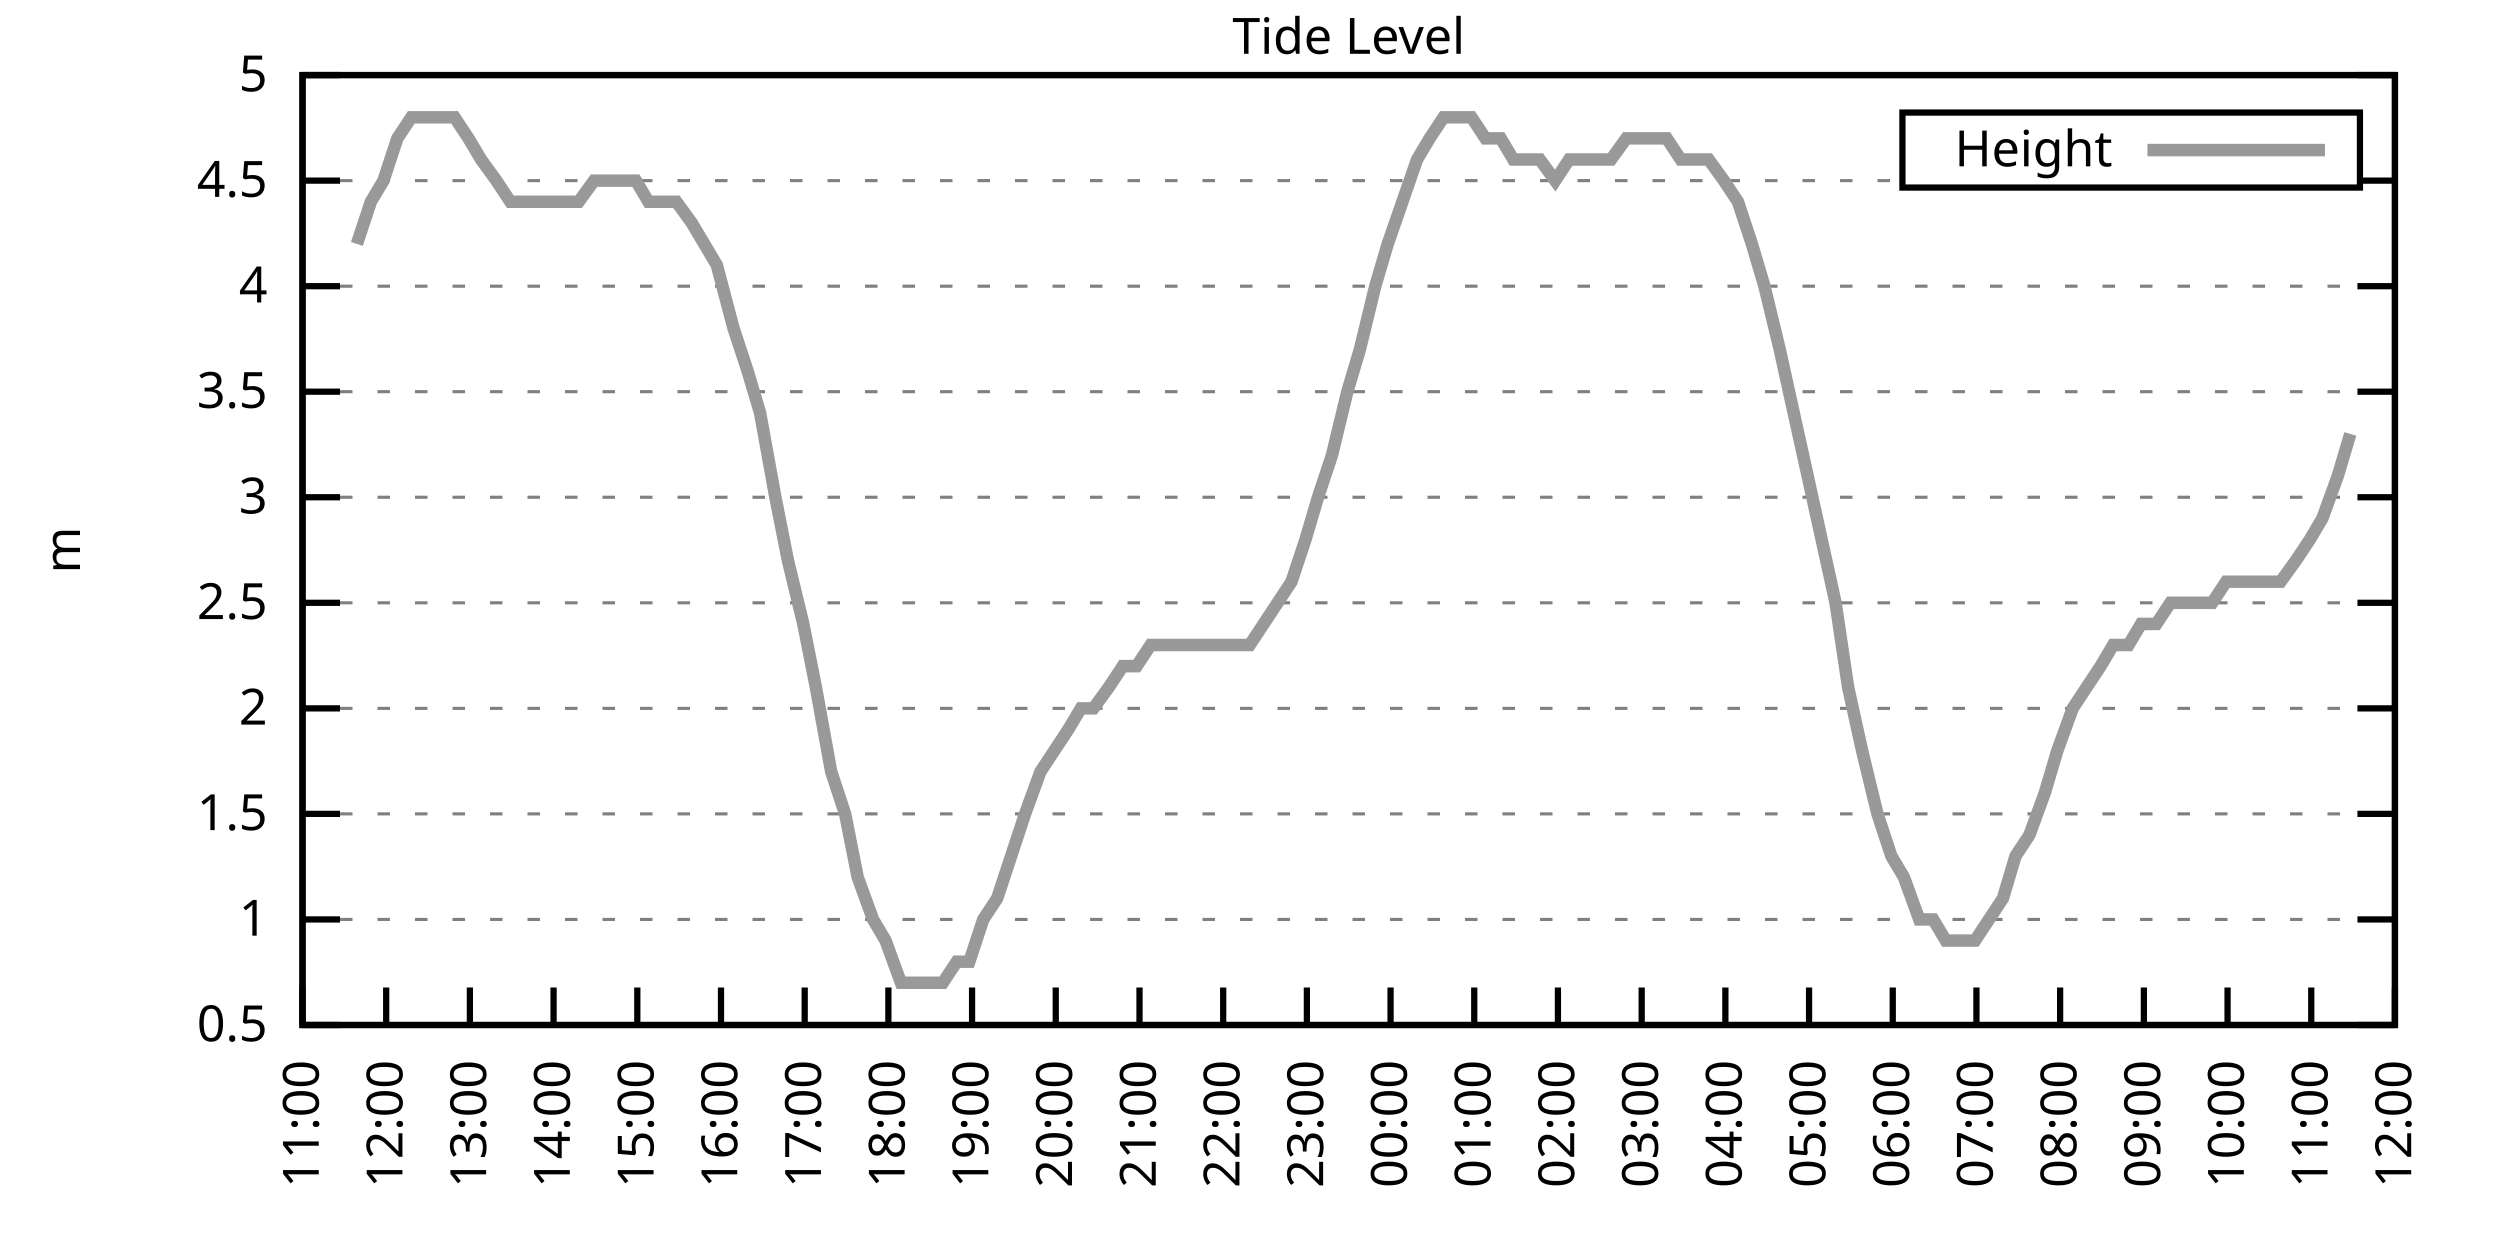
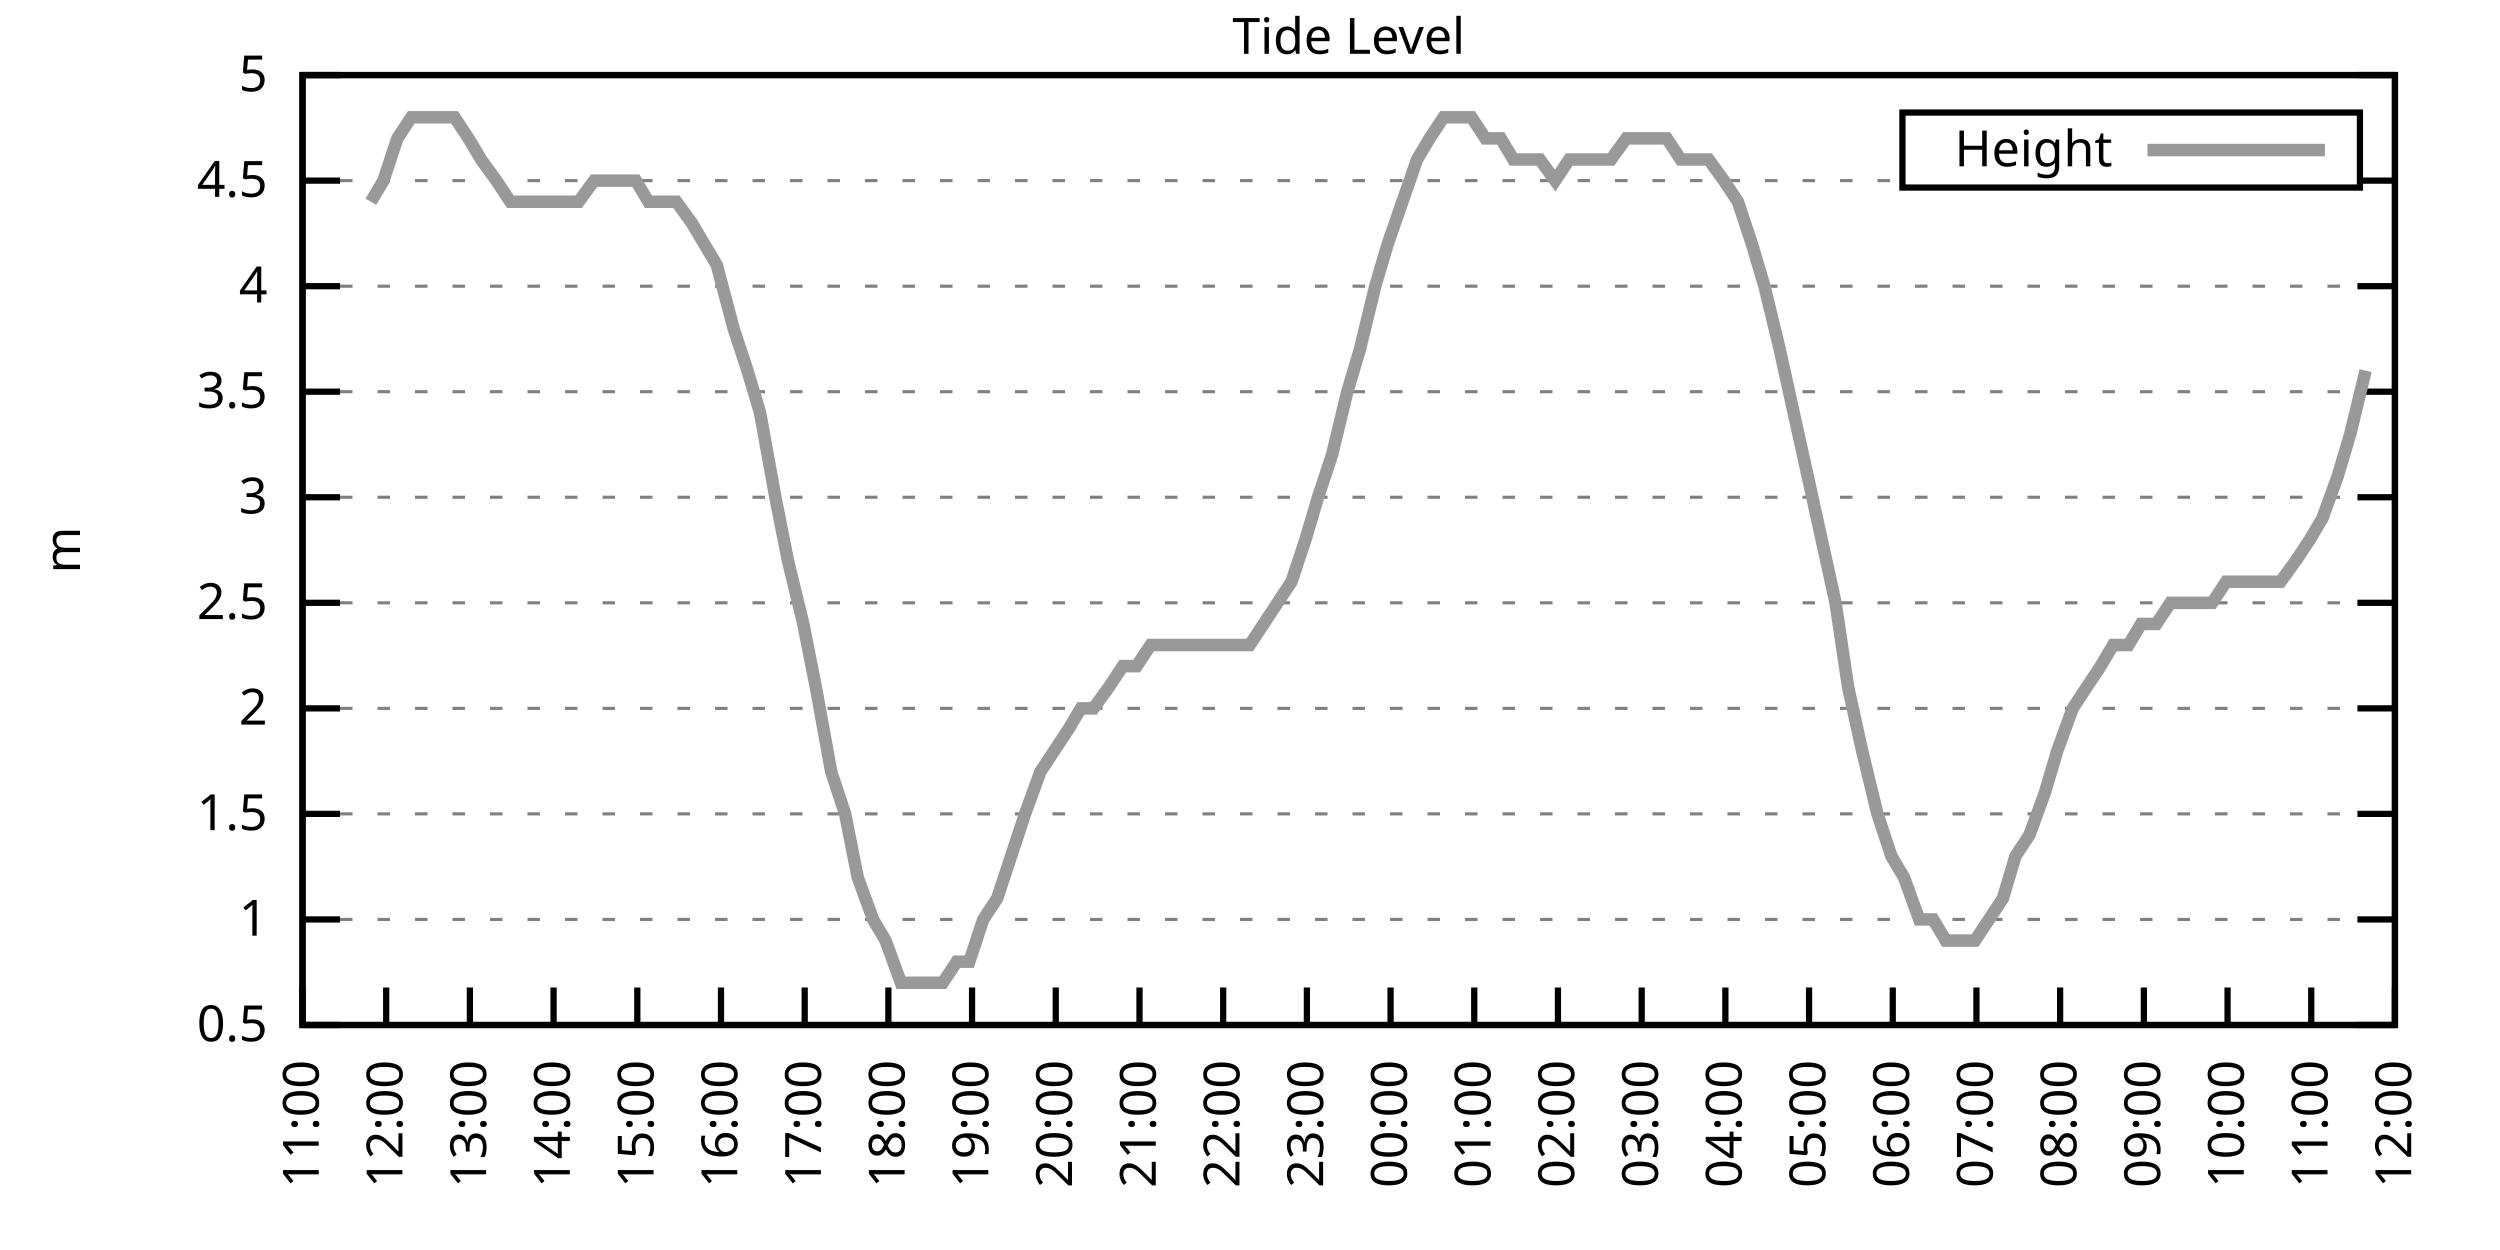
<svg xmlns="http://www.w3.org/2000/svg" xmlns:xlink="http://www.w3.org/1999/xlink" width="400" height="200" viewBox="0 0 400 200">
  <g id="gnuplot_canvas">
    <rect x="0" y="0" width="400" height="200" fill="none" />
    <defs>
      <circle id="gpDot" r="0.5" stroke-width="0.5" stroke="currentColor" />
      <path id="gpPt0" stroke-width="0.333" stroke="currentColor" d="M-1,0 h2 M0,-1 v2" />
      <path id="gpPt1" stroke-width="0.333" stroke="currentColor" d="M-1,-1 L1,1 M1,-1 L-1,1" />
      <path id="gpPt2" stroke-width="0.333" stroke="currentColor" d="M-1,0 L1,0 M0,-1 L0,1 M-1,-1 L1,1 M-1,1 L1,-1" />
      <rect id="gpPt3" stroke-width="0.333" stroke="currentColor" x="-1" y="-1" width="2" height="2" />
      <rect id="gpPt4" stroke-width="0.333" stroke="currentColor" fill="currentColor" x="-1" y="-1" width="2" height="2" />
      <circle id="gpPt5" stroke-width="0.333" stroke="currentColor" cx="0" cy="0" r="1" />
      <use xlink:href="#gpPt5" id="gpPt6" fill="currentColor" stroke="none" />
      <path id="gpPt7" stroke-width="0.333" stroke="currentColor" d="M0,-1.33 L-1.33,0.67 L1.33,0.67 z" />
      <use xlink:href="#gpPt7" id="gpPt8" fill="currentColor" stroke="none" />
      <use xlink:href="#gpPt7" id="gpPt9" stroke="currentColor" transform="rotate(180)" />
      <use xlink:href="#gpPt9" id="gpPt10" fill="currentColor" stroke="none" />
      <use xlink:href="#gpPt3" id="gpPt11" stroke="currentColor" transform="rotate(45)" />
      <use xlink:href="#gpPt11" id="gpPt12" fill="currentColor" stroke="none" />
      <path id="gpPt13" stroke-width="0.333" stroke="currentColor" d="M0,1.330 L1.265,0.411 L0.782,-1.067 L-0.782,-1.076 L-1.265,0.411 z" />
      <use xlink:href="#gpPt13" id="gpPt14" fill="currentColor" stroke="none" />
      <filter id="textbox" filterUnits="objectBoundingBox" x="0" y="0" height="1" width="1">
        <feFlood flood-color="white" flood-opacity="1" result="bgnd" />
        <feComposite in="SourceGraphic" in2="bgnd" operator="atop" />
      </filter>
      <filter id="greybox" filterUnits="objectBoundingBox" x="0" y="0" height="1" width="1">
        <feFlood flood-color="lightgrey" flood-opacity="1" result="grey" />
        <feComposite in="SourceGraphic" in2="grey" operator="atop" />
      </filter>
    </defs>
    <g fill="none" color="white" stroke="currentColor" stroke-width="1.00" stroke-linecap="butt" stroke-linejoin="miter">
</g>
    <g fill="none" color="black" stroke="currentColor" stroke-width="1.00" stroke-linecap="butt" stroke-linejoin="miter">
      <g stroke="none" shape-rendering="crispEdges">
        <polygon fill="rgb(255, 255, 255)" points="48.40,164.00 383.18,164.00 383.18,12.02 48.40,12.02 " />
      </g>
    </g>
    <g fill="none" color="black" stroke="currentColor" stroke-width="1.00" stroke-linecap="butt" stroke-linejoin="miter">
</g>
    <g fill="none" color="black" stroke="black" stroke-width="0.50" stroke-linecap="butt" stroke-linejoin="miter">
</g>
    <g fill="none" color="gray" stroke="currentColor" stroke-width="0.50" stroke-linecap="butt" stroke-linejoin="miter">
      <path stroke="gray" stroke-dasharray="2,4" class="gridline" d="M48.40,164.00 L383.19,164.00  " />
    </g>
    <g fill="none" color="gray" stroke="gray" stroke-width="1.00" stroke-linecap="butt" stroke-linejoin="miter">
</g>
    <g fill="none" color="black" stroke="currentColor" stroke-width="1.00" stroke-linecap="butt" stroke-linejoin="miter">
      <path stroke="black" d="M48.40,164.00 L54.40,164.00 M383.19,164.00 L377.19,164.00  " />
      <g transform="translate(42.80,166.60)" stroke="none" fill="black" font-family="Sans" font-size="8.00" text-anchor="end">
        <text>
          <tspan font-family="Sans"> 0.5</tspan>
        </text>
      </g>
    </g>
    <g fill="none" color="black" stroke="currentColor" stroke-width="1.00" stroke-linecap="butt" stroke-linejoin="miter">
</g>
    <g fill="none" color="black" stroke="black" stroke-width="0.50" stroke-linecap="butt" stroke-linejoin="miter">
</g>
    <g fill="none" color="gray" stroke="currentColor" stroke-width="0.50" stroke-linecap="butt" stroke-linejoin="miter">
      <path stroke="gray" stroke-dasharray="2,4" class="gridline" d="M48.40,147.11 L383.19,147.11  " />
    </g>
    <g fill="none" color="gray" stroke="gray" stroke-width="1.00" stroke-linecap="butt" stroke-linejoin="miter">
</g>
    <g fill="none" color="black" stroke="currentColor" stroke-width="1.00" stroke-linecap="butt" stroke-linejoin="miter">
      <path stroke="black" d="M48.40,147.11 L54.40,147.11 M383.19,147.11 L377.19,147.11  " />
      <g transform="translate(42.80,149.71)" stroke="none" fill="black" font-family="Sans" font-size="8.00" text-anchor="end">
        <text>
          <tspan font-family="Sans"> 1</tspan>
        </text>
      </g>
    </g>
    <g fill="none" color="black" stroke="currentColor" stroke-width="1.00" stroke-linecap="butt" stroke-linejoin="miter">
</g>
    <g fill="none" color="black" stroke="black" stroke-width="0.50" stroke-linecap="butt" stroke-linejoin="miter">
</g>
    <g fill="none" color="gray" stroke="currentColor" stroke-width="0.50" stroke-linecap="butt" stroke-linejoin="miter">
      <path stroke="gray" stroke-dasharray="2,4" class="gridline" d="M48.40,130.22 L383.19,130.22  " />
    </g>
    <g fill="none" color="gray" stroke="gray" stroke-width="1.00" stroke-linecap="butt" stroke-linejoin="miter">
</g>
    <g fill="none" color="black" stroke="currentColor" stroke-width="1.00" stroke-linecap="butt" stroke-linejoin="miter">
      <path stroke="black" d="M48.40,130.22 L54.40,130.22 M383.19,130.22 L377.19,130.22  " />
      <g transform="translate(42.80,132.82)" stroke="none" fill="black" font-family="Sans" font-size="8.00" text-anchor="end">
        <text>
          <tspan font-family="Sans"> 1.5</tspan>
        </text>
      </g>
    </g>
    <g fill="none" color="black" stroke="currentColor" stroke-width="1.00" stroke-linecap="butt" stroke-linejoin="miter">
</g>
    <g fill="none" color="black" stroke="black" stroke-width="0.50" stroke-linecap="butt" stroke-linejoin="miter">
</g>
    <g fill="none" color="gray" stroke="currentColor" stroke-width="0.50" stroke-linecap="butt" stroke-linejoin="miter">
      <path stroke="gray" stroke-dasharray="2,4" class="gridline" d="M48.40,113.34 L383.19,113.34  " />
    </g>
    <g fill="none" color="gray" stroke="gray" stroke-width="1.00" stroke-linecap="butt" stroke-linejoin="miter">
</g>
    <g fill="none" color="black" stroke="currentColor" stroke-width="1.00" stroke-linecap="butt" stroke-linejoin="miter">
      <path stroke="black" d="M48.40,113.34 L54.40,113.34 M383.19,113.34 L377.19,113.34  " />
      <g transform="translate(42.80,115.94)" stroke="none" fill="black" font-family="Sans" font-size="8.00" text-anchor="end">
        <text>
          <tspan font-family="Sans"> 2</tspan>
        </text>
      </g>
    </g>
    <g fill="none" color="black" stroke="currentColor" stroke-width="1.00" stroke-linecap="butt" stroke-linejoin="miter">
</g>
    <g fill="none" color="black" stroke="black" stroke-width="0.50" stroke-linecap="butt" stroke-linejoin="miter">
</g>
    <g fill="none" color="gray" stroke="currentColor" stroke-width="0.50" stroke-linecap="butt" stroke-linejoin="miter">
      <path stroke="gray" stroke-dasharray="2,4" class="gridline" d="M48.40,96.45 L383.19,96.45  " />
    </g>
    <g fill="none" color="gray" stroke="gray" stroke-width="1.00" stroke-linecap="butt" stroke-linejoin="miter">
</g>
    <g fill="none" color="black" stroke="currentColor" stroke-width="1.00" stroke-linecap="butt" stroke-linejoin="miter">
      <path stroke="black" d="M48.40,96.45 L54.40,96.45 M383.19,96.45 L377.19,96.45  " />
      <g transform="translate(42.80,99.05)" stroke="none" fill="black" font-family="Sans" font-size="8.00" text-anchor="end">
        <text>
          <tspan font-family="Sans"> 2.5</tspan>
        </text>
      </g>
    </g>
    <g fill="none" color="black" stroke="currentColor" stroke-width="1.00" stroke-linecap="butt" stroke-linejoin="miter">
</g>
    <g fill="none" color="black" stroke="black" stroke-width="0.50" stroke-linecap="butt" stroke-linejoin="miter">
</g>
    <g fill="none" color="gray" stroke="currentColor" stroke-width="0.50" stroke-linecap="butt" stroke-linejoin="miter">
      <path stroke="gray" stroke-dasharray="2,4" class="gridline" d="M48.40,79.56 L383.19,79.56  " />
    </g>
    <g fill="none" color="gray" stroke="gray" stroke-width="1.00" stroke-linecap="butt" stroke-linejoin="miter">
</g>
    <g fill="none" color="black" stroke="currentColor" stroke-width="1.00" stroke-linecap="butt" stroke-linejoin="miter">
      <path stroke="black" d="M48.40,79.56 L54.40,79.56 M383.19,79.56 L377.19,79.56  " />
      <g transform="translate(42.80,82.16)" stroke="none" fill="black" font-family="Sans" font-size="8.00" text-anchor="end">
        <text>
          <tspan font-family="Sans"> 3</tspan>
        </text>
      </g>
    </g>
    <g fill="none" color="black" stroke="currentColor" stroke-width="1.00" stroke-linecap="butt" stroke-linejoin="miter">
</g>
    <g fill="none" color="black" stroke="black" stroke-width="0.50" stroke-linecap="butt" stroke-linejoin="miter">
</g>
    <g fill="none" color="gray" stroke="currentColor" stroke-width="0.50" stroke-linecap="butt" stroke-linejoin="miter">
      <path stroke="gray" stroke-dasharray="2,4" class="gridline" d="M48.40,62.67 L383.19,62.67  " />
    </g>
    <g fill="none" color="gray" stroke="gray" stroke-width="1.00" stroke-linecap="butt" stroke-linejoin="miter">
</g>
    <g fill="none" color="black" stroke="currentColor" stroke-width="1.00" stroke-linecap="butt" stroke-linejoin="miter">
      <path stroke="black" d="M48.40,62.67 L54.40,62.67 M383.19,62.67 L377.19,62.67  " />
      <g transform="translate(42.80,65.27)" stroke="none" fill="black" font-family="Sans" font-size="8.00" text-anchor="end">
        <text>
          <tspan font-family="Sans"> 3.5</tspan>
        </text>
      </g>
    </g>
    <g fill="none" color="black" stroke="currentColor" stroke-width="1.00" stroke-linecap="butt" stroke-linejoin="miter">
</g>
    <g fill="none" color="black" stroke="black" stroke-width="0.50" stroke-linecap="butt" stroke-linejoin="miter">
</g>
    <g fill="none" color="gray" stroke="currentColor" stroke-width="0.50" stroke-linecap="butt" stroke-linejoin="miter">
      <path stroke="gray" stroke-dasharray="2,4" class="gridline" d="M48.40,45.79 L383.19,45.79  " />
    </g>
    <g fill="none" color="gray" stroke="gray" stroke-width="1.00" stroke-linecap="butt" stroke-linejoin="miter">
</g>
    <g fill="none" color="black" stroke="currentColor" stroke-width="1.00" stroke-linecap="butt" stroke-linejoin="miter">
      <path stroke="black" d="M48.40,45.79 L54.40,45.79 M383.19,45.79 L377.19,45.79  " />
      <g transform="translate(42.80,48.39)" stroke="none" fill="black" font-family="Sans" font-size="8.00" text-anchor="end">
        <text>
          <tspan font-family="Sans"> 4</tspan>
        </text>
      </g>
    </g>
    <g fill="none" color="black" stroke="currentColor" stroke-width="1.00" stroke-linecap="butt" stroke-linejoin="miter">
</g>
    <g fill="none" color="black" stroke="black" stroke-width="0.50" stroke-linecap="butt" stroke-linejoin="miter">
</g>
    <g fill="none" color="gray" stroke="currentColor" stroke-width="0.50" stroke-linecap="butt" stroke-linejoin="miter">
      <path stroke="gray" stroke-dasharray="2,4" class="gridline" d="M48.40,28.90 L304.39,28.90 M377.59,28.90 L383.19,28.90  " />
    </g>
    <g fill="none" color="gray" stroke="gray" stroke-width="1.00" stroke-linecap="butt" stroke-linejoin="miter">
</g>
    <g fill="none" color="black" stroke="currentColor" stroke-width="1.00" stroke-linecap="butt" stroke-linejoin="miter">
      <path stroke="black" d="M48.40,28.90 L54.40,28.90 M383.19,28.90 L377.19,28.90  " />
      <g transform="translate(42.80,31.50)" stroke="none" fill="black" font-family="Sans" font-size="8.00" text-anchor="end">
        <text>
          <tspan font-family="Sans"> 4.5</tspan>
        </text>
      </g>
    </g>
    <g fill="none" color="black" stroke="currentColor" stroke-width="1.00" stroke-linecap="butt" stroke-linejoin="miter">
</g>
    <g fill="none" color="black" stroke="black" stroke-width="0.50" stroke-linecap="butt" stroke-linejoin="miter">
</g>
    <g fill="none" color="gray" stroke="currentColor" stroke-width="0.50" stroke-linecap="butt" stroke-linejoin="miter">
      <path stroke="gray" stroke-dasharray="2,4" class="gridline" d="M48.40,12.01 L383.19,12.01  " />
    </g>
    <g fill="none" color="gray" stroke="gray" stroke-width="1.00" stroke-linecap="butt" stroke-linejoin="miter">
</g>
    <g fill="none" color="black" stroke="currentColor" stroke-width="1.00" stroke-linecap="butt" stroke-linejoin="miter">
      <path stroke="black" d="M48.40,12.01 L54.40,12.01 M383.19,12.01 L377.19,12.01  " />
      <g transform="translate(42.80,14.61)" stroke="none" fill="black" font-family="Sans" font-size="8.00" text-anchor="end">
        <text>
          <tspan font-family="Sans"> 5</tspan>
        </text>
      </g>
    </g>
    <g fill="none" color="black" stroke="currentColor" stroke-width="1.00" stroke-linecap="butt" stroke-linejoin="miter">
      <path stroke="black" d="M48.40,164.00 L48.40,158.00  " />
      <g transform="translate(51.00,169.60) rotate(270.00)" stroke="none" fill="black" font-family="Sans" font-size="8.00" text-anchor="end">
        <text>
          <tspan font-family="Sans">11:00</tspan>
        </text>
      </g>
    </g>
    <g fill="none" color="black" stroke="currentColor" stroke-width="1.00" stroke-linecap="butt" stroke-linejoin="miter">
      <path stroke="black" d="M61.79,164.00 L61.79,158.00  " />
      <g transform="translate(64.39,169.60) rotate(270.00)" stroke="none" fill="black" font-family="Sans" font-size="8.00" text-anchor="end">
        <text>
          <tspan font-family="Sans">12:00</tspan>
        </text>
      </g>
    </g>
    <g fill="none" color="black" stroke="currentColor" stroke-width="1.00" stroke-linecap="butt" stroke-linejoin="miter">
      <path stroke="black" d="M75.18,164.00 L75.18,158.00  " />
      <g transform="translate(77.78,169.60) rotate(270.00)" stroke="none" fill="black" font-family="Sans" font-size="8.00" text-anchor="end">
        <text>
          <tspan font-family="Sans">13:00</tspan>
        </text>
      </g>
    </g>
    <g fill="none" color="black" stroke="currentColor" stroke-width="1.00" stroke-linecap="butt" stroke-linejoin="miter">
      <path stroke="black" d="M88.57,164.00 L88.57,158.00  " />
      <g transform="translate(91.17,169.60) rotate(270.00)" stroke="none" fill="black" font-family="Sans" font-size="8.00" text-anchor="end">
        <text>
          <tspan font-family="Sans">14:00</tspan>
        </text>
      </g>
    </g>
    <g fill="none" color="black" stroke="currentColor" stroke-width="1.00" stroke-linecap="butt" stroke-linejoin="miter">
      <path stroke="black" d="M101.97,164.00 L101.97,158.00  " />
      <g transform="translate(104.57,169.60) rotate(270.00)" stroke="none" fill="black" font-family="Sans" font-size="8.00" text-anchor="end">
        <text>
          <tspan font-family="Sans">15:00</tspan>
        </text>
      </g>
    </g>
    <g fill="none" color="black" stroke="currentColor" stroke-width="1.00" stroke-linecap="butt" stroke-linejoin="miter">
      <path stroke="black" d="M115.36,164.00 L115.36,158.00  " />
      <g transform="translate(117.96,169.60) rotate(270.00)" stroke="none" fill="black" font-family="Sans" font-size="8.00" text-anchor="end">
        <text>
          <tspan font-family="Sans">16:00</tspan>
        </text>
      </g>
    </g>
    <g fill="none" color="black" stroke="currentColor" stroke-width="1.00" stroke-linecap="butt" stroke-linejoin="miter">
      <path stroke="black" d="M128.75,164.00 L128.75,158.00  " />
      <g transform="translate(131.35,169.60) rotate(270.00)" stroke="none" fill="black" font-family="Sans" font-size="8.00" text-anchor="end">
        <text>
          <tspan font-family="Sans">17:00</tspan>
        </text>
      </g>
    </g>
    <g fill="none" color="black" stroke="currentColor" stroke-width="1.00" stroke-linecap="butt" stroke-linejoin="miter">
      <path stroke="black" d="M142.14,164.00 L142.14,158.00  " />
      <g transform="translate(144.74,169.60) rotate(270.00)" stroke="none" fill="black" font-family="Sans" font-size="8.00" text-anchor="end">
        <text>
          <tspan font-family="Sans">18:00</tspan>
        </text>
      </g>
    </g>
    <g fill="none" color="black" stroke="currentColor" stroke-width="1.00" stroke-linecap="butt" stroke-linejoin="miter">
      <path stroke="black" d="M155.53,164.00 L155.53,158.00  " />
      <g transform="translate(158.13,169.60) rotate(270.00)" stroke="none" fill="black" font-family="Sans" font-size="8.00" text-anchor="end">
        <text>
          <tspan font-family="Sans">19:00</tspan>
        </text>
      </g>
    </g>
    <g fill="none" color="black" stroke="currentColor" stroke-width="1.00" stroke-linecap="butt" stroke-linejoin="miter">
      <path stroke="black" d="M168.92,164.00 L168.92,158.00  " />
      <g transform="translate(171.52,169.60) rotate(270.00)" stroke="none" fill="black" font-family="Sans" font-size="8.00" text-anchor="end">
        <text>
          <tspan font-family="Sans">20:00</tspan>
        </text>
      </g>
    </g>
    <g fill="none" color="black" stroke="currentColor" stroke-width="1.00" stroke-linecap="butt" stroke-linejoin="miter">
      <path stroke="black" d="M182.32,164.00 L182.32,158.00  " />
      <g transform="translate(184.92,169.60) rotate(270.00)" stroke="none" fill="black" font-family="Sans" font-size="8.00" text-anchor="end">
        <text>
          <tspan font-family="Sans">21:00</tspan>
        </text>
      </g>
    </g>
    <g fill="none" color="black" stroke="currentColor" stroke-width="1.00" stroke-linecap="butt" stroke-linejoin="miter">
      <path stroke="black" d="M195.71,164.00 L195.71,158.00  " />
      <g transform="translate(198.31,169.60) rotate(270.00)" stroke="none" fill="black" font-family="Sans" font-size="8.00" text-anchor="end">
        <text>
          <tspan font-family="Sans">22:00</tspan>
        </text>
      </g>
    </g>
    <g fill="none" color="black" stroke="currentColor" stroke-width="1.00" stroke-linecap="butt" stroke-linejoin="miter">
      <path stroke="black" d="M209.10,164.00 L209.10,158.00  " />
      <g transform="translate(211.70,169.60) rotate(270.00)" stroke="none" fill="black" font-family="Sans" font-size="8.00" text-anchor="end">
        <text>
          <tspan font-family="Sans">23:00</tspan>
        </text>
      </g>
    </g>
    <g fill="none" color="black" stroke="currentColor" stroke-width="1.00" stroke-linecap="butt" stroke-linejoin="miter">
      <path stroke="black" d="M222.49,164.00 L222.49,158.00  " />
      <g transform="translate(225.09,169.60) rotate(270.00)" stroke="none" fill="black" font-family="Sans" font-size="8.00" text-anchor="end">
        <text>
          <tspan font-family="Sans">00:00</tspan>
        </text>
      </g>
    </g>
    <g fill="none" color="black" stroke="currentColor" stroke-width="1.00" stroke-linecap="butt" stroke-linejoin="miter">
      <path stroke="black" d="M235.88,164.00 L235.88,158.00  " />
      <g transform="translate(238.48,169.60) rotate(270.00)" stroke="none" fill="black" font-family="Sans" font-size="8.00" text-anchor="end">
        <text>
          <tspan font-family="Sans">01:00</tspan>
        </text>
      </g>
    </g>
    <g fill="none" color="black" stroke="currentColor" stroke-width="1.00" stroke-linecap="butt" stroke-linejoin="miter">
      <path stroke="black" d="M249.27,164.00 L249.27,158.00  " />
      <g transform="translate(251.87,169.60) rotate(270.00)" stroke="none" fill="black" font-family="Sans" font-size="8.00" text-anchor="end">
        <text>
          <tspan font-family="Sans">02:00</tspan>
        </text>
      </g>
    </g>
    <g fill="none" color="black" stroke="currentColor" stroke-width="1.00" stroke-linecap="butt" stroke-linejoin="miter">
      <path stroke="black" d="M262.67,164.00 L262.67,158.00  " />
      <g transform="translate(265.27,169.60) rotate(270.00)" stroke="none" fill="black" font-family="Sans" font-size="8.00" text-anchor="end">
        <text>
          <tspan font-family="Sans">03:00</tspan>
        </text>
      </g>
    </g>
    <g fill="none" color="black" stroke="currentColor" stroke-width="1.00" stroke-linecap="butt" stroke-linejoin="miter">
      <path stroke="black" d="M276.06,164.00 L276.06,158.00  " />
      <g transform="translate(278.66,169.60) rotate(270.00)" stroke="none" fill="black" font-family="Sans" font-size="8.00" text-anchor="end">
        <text>
          <tspan font-family="Sans">04:00</tspan>
        </text>
      </g>
    </g>
    <g fill="none" color="black" stroke="currentColor" stroke-width="1.00" stroke-linecap="butt" stroke-linejoin="miter">
      <path stroke="black" d="M289.45,164.00 L289.45,158.00  " />
      <g transform="translate(292.05,169.60) rotate(270.00)" stroke="none" fill="black" font-family="Sans" font-size="8.00" text-anchor="end">
        <text>
          <tspan font-family="Sans">05:00</tspan>
        </text>
      </g>
    </g>
    <g fill="none" color="black" stroke="currentColor" stroke-width="1.00" stroke-linecap="butt" stroke-linejoin="miter">
      <path stroke="black" d="M302.84,164.00 L302.84,158.00  " />
      <g transform="translate(305.44,169.60) rotate(270.00)" stroke="none" fill="black" font-family="Sans" font-size="8.00" text-anchor="end">
        <text>
          <tspan font-family="Sans">06:00</tspan>
        </text>
      </g>
    </g>
    <g fill="none" color="black" stroke="currentColor" stroke-width="1.00" stroke-linecap="butt" stroke-linejoin="miter">
      <path stroke="black" d="M316.23,164.00 L316.23,158.00  " />
      <g transform="translate(318.83,169.60) rotate(270.00)" stroke="none" fill="black" font-family="Sans" font-size="8.00" text-anchor="end">
        <text>
          <tspan font-family="Sans">07:00</tspan>
        </text>
      </g>
    </g>
    <g fill="none" color="black" stroke="currentColor" stroke-width="1.00" stroke-linecap="butt" stroke-linejoin="miter">
      <path stroke="black" d="M329.62,164.00 L329.62,158.00  " />
      <g transform="translate(332.22,169.60) rotate(270.00)" stroke="none" fill="black" font-family="Sans" font-size="8.00" text-anchor="end">
        <text>
          <tspan font-family="Sans">08:00</tspan>
        </text>
      </g>
    </g>
    <g fill="none" color="black" stroke="currentColor" stroke-width="1.00" stroke-linecap="butt" stroke-linejoin="miter">
      <path stroke="black" d="M343.02,164.00 L343.02,158.00  " />
      <g transform="translate(345.62,169.60) rotate(270.00)" stroke="none" fill="black" font-family="Sans" font-size="8.00" text-anchor="end">
        <text>
          <tspan font-family="Sans">09:00</tspan>
        </text>
      </g>
    </g>
    <g fill="none" color="black" stroke="currentColor" stroke-width="1.00" stroke-linecap="butt" stroke-linejoin="miter">
      <path stroke="black" d="M356.41,164.00 L356.41,158.00  " />
      <g transform="translate(359.01,169.60) rotate(270.00)" stroke="none" fill="black" font-family="Sans" font-size="8.00" text-anchor="end">
        <text>
          <tspan font-family="Sans">10:00</tspan>
        </text>
      </g>
    </g>
    <g fill="none" color="black" stroke="currentColor" stroke-width="1.00" stroke-linecap="butt" stroke-linejoin="miter">
      <path stroke="black" d="M369.80,164.00 L369.80,158.00  " />
      <g transform="translate(372.40,169.60) rotate(270.00)" stroke="none" fill="black" font-family="Sans" font-size="8.00" text-anchor="end">
        <text>
          <tspan font-family="Sans">11:00</tspan>
        </text>
      </g>
    </g>
    <g fill="none" color="black" stroke="currentColor" stroke-width="1.00" stroke-linecap="butt" stroke-linejoin="miter">
      <path stroke="black" d="M383.19,164.00 L383.19,158.00  " />
      <g transform="translate(385.79,169.60) rotate(270.00)" stroke="none" fill="black" font-family="Sans" font-size="8.00" text-anchor="end">
        <text>
          <tspan font-family="Sans">12:00</tspan>
        </text>
      </g>
    </g>
    <g fill="none" color="black" stroke="currentColor" stroke-width="1.00" stroke-linecap="butt" stroke-linejoin="miter">
</g>
    <g fill="none" color="black" stroke="currentColor" stroke-width="1.00" stroke-linecap="butt" stroke-linejoin="miter">
      <path stroke="black" d="M48.40,12.01 L48.40,164.00 L383.19,164.00 L383.19,12.01 L48.40,12.01 Z  " />
    </g>
    <g fill="none" color="black" stroke="currentColor" stroke-width="1.00" stroke-linecap="butt" stroke-linejoin="miter">
</g>
    <g fill="none" color="black" stroke="currentColor" stroke-width="1.00" stroke-linecap="butt" stroke-linejoin="miter">
      <path stroke="black" d="M304.39,30.01 L304.39,18.01 L377.59,18.01 L377.59,30.01 L304.39,30.01 Z  " />
    </g>
    <g id="Tide_level_plot_1">
      <g fill="none" color="white" stroke="black" stroke-width="2.00" stroke-linecap="butt" stroke-linejoin="miter">
</g>
      <g fill="none" color="black" stroke="currentColor" stroke-width="2.00" stroke-linecap="butt" stroke-linejoin="miter">
        <g transform="translate(337.99,26.61)" stroke="none" fill="black" font-family="Sans" font-size="8.00" text-anchor="end">
          <text>
            <tspan font-family="Sans">Height</tspan>
          </text>
        </g>
      </g>
      <g fill="none" color="black" stroke="currentColor" stroke-width="2.00" stroke-linecap="butt" stroke-linejoin="miter">
-         <path stroke="rgb(153, 153, 153)" d="M343.59,24.01 L371.99,24.01 M57.10,39.03 L59.34,32.28 L61.35,28.90 L63.58,22.14 L65.81,18.77 L68.26,18.77   L70.50,18.77 L72.73,18.77 L74.96,22.14 L76.97,25.52 L79.42,28.90 L81.66,32.28 L83.66,32.28 L86.12,32.28   L88.13,32.28 L90.58,32.28 L92.59,32.28 L95.05,28.90 L97.06,28.90 L99.29,28.90 L101.74,28.90 L103.75,32.28   L105.98,32.28 L108.22,32.28 L110.67,35.65 L112.68,39.03 L114.69,42.41 L117.37,52.54 L119.60,59.30 L121.61,66.05   L124.06,79.56 L126.07,89.69 L128.53,99.83 L130.54,109.96 L132.99,123.47 L135.22,130.22 L137.23,140.36 L139.69,147.11   L141.69,150.49 L144.15,157.24 L146.16,157.24 L148.39,157.24 L150.85,157.24 L153.08,153.87 L155.09,153.87 L157.32,147.11   L159.55,143.73 L161.78,136.98 L164.01,130.22 L166.47,123.47 L168.70,120.09 L170.93,116.71 L172.94,113.34 L174.95,113.34   L177.41,109.96 L179.64,106.58 L181.87,106.58 L184.10,103.20 L186.11,103.20 L188.57,103.20 L191.02,103.20 L193.03,103.20   L195.48,103.20 L197.49,103.20 L199.95,103.20 L202.18,99.83 L204.41,96.45 L206.64,93.07 L208.88,86.32 L210.88,79.56   L213.12,72.81 L215.57,62.67 L217.58,55.92 L220.04,45.79 L222.04,39.03 L226.73,25.52 L228.74,22.14 L230.97,18.77   L233.20,18.77 L235.44,18.77 L237.67,22.14 L240.12,22.14 L242.13,25.52 L244.59,25.52 L246.37,25.52 L248.83,28.90   L251.06,25.52 L253.51,25.52 L255.75,25.52 L257.76,25.52 L260.21,22.14 L262.22,22.14 L264.67,22.14 L266.68,22.14   L268.92,25.52 L271.37,25.52 L273.38,25.52 L275.83,28.90 L278.07,32.28 L280.30,39.03 L282.31,45.79 L284.76,55.92   L286.99,66.05 L289.23,76.18 L291.46,86.32 L293.69,96.45 L295.70,109.96 L297.93,120.09 L300.39,130.22 L302.62,136.98   L304.63,140.36 L307.08,147.11 L309.31,147.11 L311.32,150.49 L313.78,150.49 L316.01,150.49 L318.24,147.11 L320.47,143.73   L322.48,136.98 L324.71,133.60 L327.17,126.85 L329.18,120.09 L331.63,113.34 L333.86,109.96 L336.10,106.58 L338.10,103.20   L340.56,103.20 L342.57,99.83 L345.02,99.83 L347.26,96.45 L349.49,96.45 L351.72,96.45 L353.95,96.45 L356.18,93.07   L358.19,93.07 L360.65,93.07 L362.66,93.07 L364.89,93.07 L367.34,89.69 L369.58,86.32 L371.58,82.94 L374.04,76.18   L376.05,69.43  " />
+         <path stroke="rgb(153, 153, 153)" d="M343.59,24.01 L371.99,24.01 M59.34,32.28 L61.35,28.90 L63.58,22.14 L65.81,18.77 L68.26,18.77 L70.50,18.77   L72.73,18.77 L74.96,22.14 L76.97,25.52 L79.42,28.90 L81.66,32.28 L83.66,32.28 L86.12,32.28 L88.13,32.28   L90.58,32.28 L92.59,32.28 L95.05,28.90 L97.06,28.90 L99.29,28.90 L101.74,28.90 L103.75,32.28 L105.98,32.28   L108.22,32.28 L110.67,35.65 L112.68,39.03 L114.69,42.41 L117.37,52.54 L119.60,59.30 L121.61,66.05 L124.06,79.56   L126.07,89.69 L128.53,99.83 L130.54,109.96 L132.99,123.47 L135.22,130.22 L137.23,140.36 L139.69,147.11 L141.69,150.49   L144.15,157.24 L146.16,157.24 L148.39,157.24 L150.85,157.24 L153.08,153.87 L155.09,153.87 L157.32,147.11 L159.55,143.73   L161.78,136.98 L164.01,130.22 L166.47,123.47 L168.70,120.09 L170.93,116.71 L172.94,113.34 L174.95,113.34 L177.41,109.96   L179.64,106.58 L181.87,106.58 L184.10,103.20 L186.11,103.20 L188.57,103.20 L191.02,103.20 L193.03,103.20 L195.48,103.20   L197.49,103.20 L199.95,103.20 L202.18,99.83 L204.41,96.45 L206.64,93.07 L208.88,86.32 L210.88,79.56 L213.12,72.81   L215.57,62.67 L217.58,55.92 L220.04,45.79 L222.04,39.03 L226.73,25.52 L228.74,22.14 L230.97,18.77 L233.20,18.77   L235.44,18.77 L237.67,22.14 L240.12,22.14 L242.13,25.52 L244.59,25.52 L246.37,25.52 L248.83,28.90 L251.06,25.52   L253.51,25.52 L255.75,25.52 L257.76,25.52 L260.21,22.14 L262.22,22.14 L264.67,22.14 L266.68,22.14 L268.92,25.52   L271.37,25.52 L273.38,25.52 L275.83,28.90 L278.07,32.28 L280.30,39.03 L282.31,45.79 L284.76,55.92 L286.99,66.05   L289.23,76.18 L291.46,86.32 L293.69,96.45 L295.70,109.96 L297.93,120.09 L300.39,130.22 L302.62,136.98 L304.63,140.36   L307.08,147.11 L309.31,147.11 L311.32,150.49 L313.78,150.49 L316.01,150.49 L318.24,147.11 L320.47,143.73 L322.48,136.98   L324.71,133.60 L327.17,126.85 L329.18,120.09 L331.63,113.34 L333.86,109.96 L336.10,106.58 L338.10,103.20 L340.56,103.20   L342.57,99.83 L345.02,99.83 L347.26,96.45 L349.49,96.45 L351.72,96.45 L353.95,96.45 L356.18,93.07 L358.19,93.07   L360.65,93.07 L362.66,93.07 L364.89,93.07 L367.34,89.69 L369.58,86.32 L371.58,82.94 L374.04,76.18 L376.05,69.43   L378.50,59.30  " />
      </g>
    </g>
    <g fill="none" color="black" stroke="currentColor" stroke-width="2.00" stroke-linecap="butt" stroke-linejoin="miter">
</g>
    <g fill="none" color="black" stroke="black" stroke-width="1.00" stroke-linecap="butt" stroke-linejoin="miter">
</g>
    <g fill="none" color="black" stroke="currentColor" stroke-width="1.00" stroke-linecap="butt" stroke-linejoin="miter">
      <path stroke="black" d="M48.40,12.01 L48.40,164.00 L383.19,164.00 L383.19,12.01 L48.40,12.01 Z  " />
      <g transform="translate(12.80,88.01) rotate(270.00)" stroke="none" fill="black" font-family="Sans" font-size="8.00" text-anchor="middle">
        <text>
          <tspan font-family="Sans">m</tspan>
        </text>
      </g>
    </g>
    <g fill="none" color="black" stroke="currentColor" stroke-width="1.00" stroke-linecap="butt" stroke-linejoin="miter">
</g>
    <g fill="none" color="black" stroke="currentColor" stroke-width="1.00" stroke-linecap="butt" stroke-linejoin="miter">
      <g transform="translate(215.79,8.61)" stroke="none" fill="black" font-family="Sans" font-size="8.00" text-anchor="middle">
        <text>
          <tspan font-family="Sans">Tide Level</tspan>
        </text>
      </g>
    </g>
    <g fill="none" color="black" stroke="currentColor" stroke-width="1.00" stroke-linecap="butt" stroke-linejoin="miter">
</g>
  </g>
</svg>
